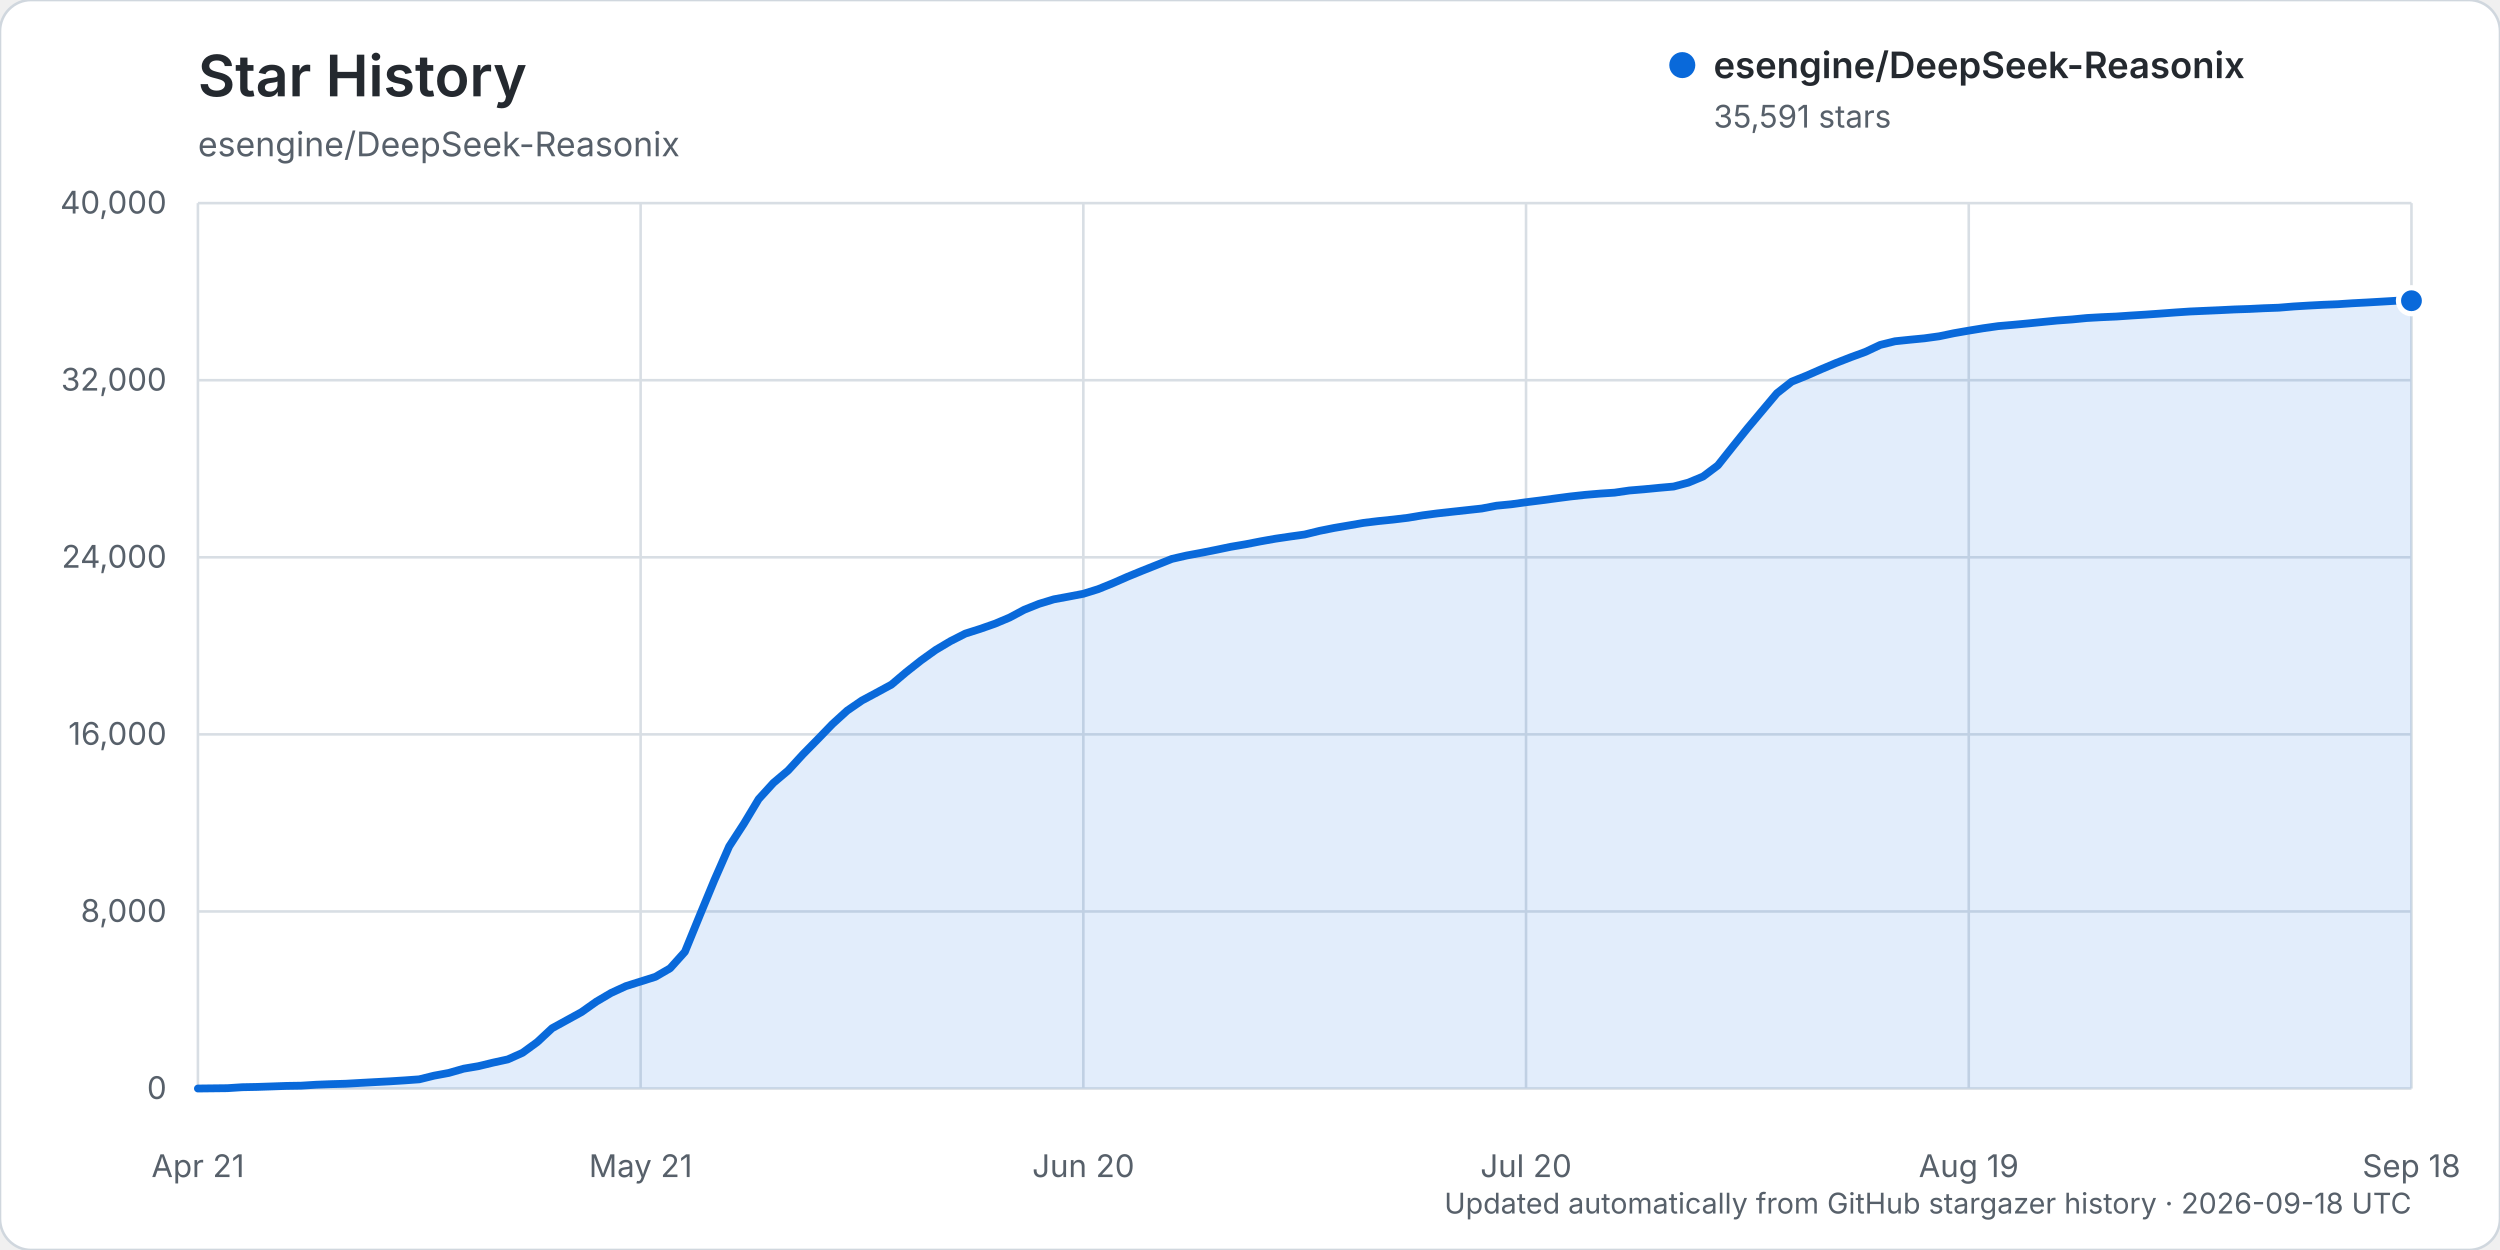
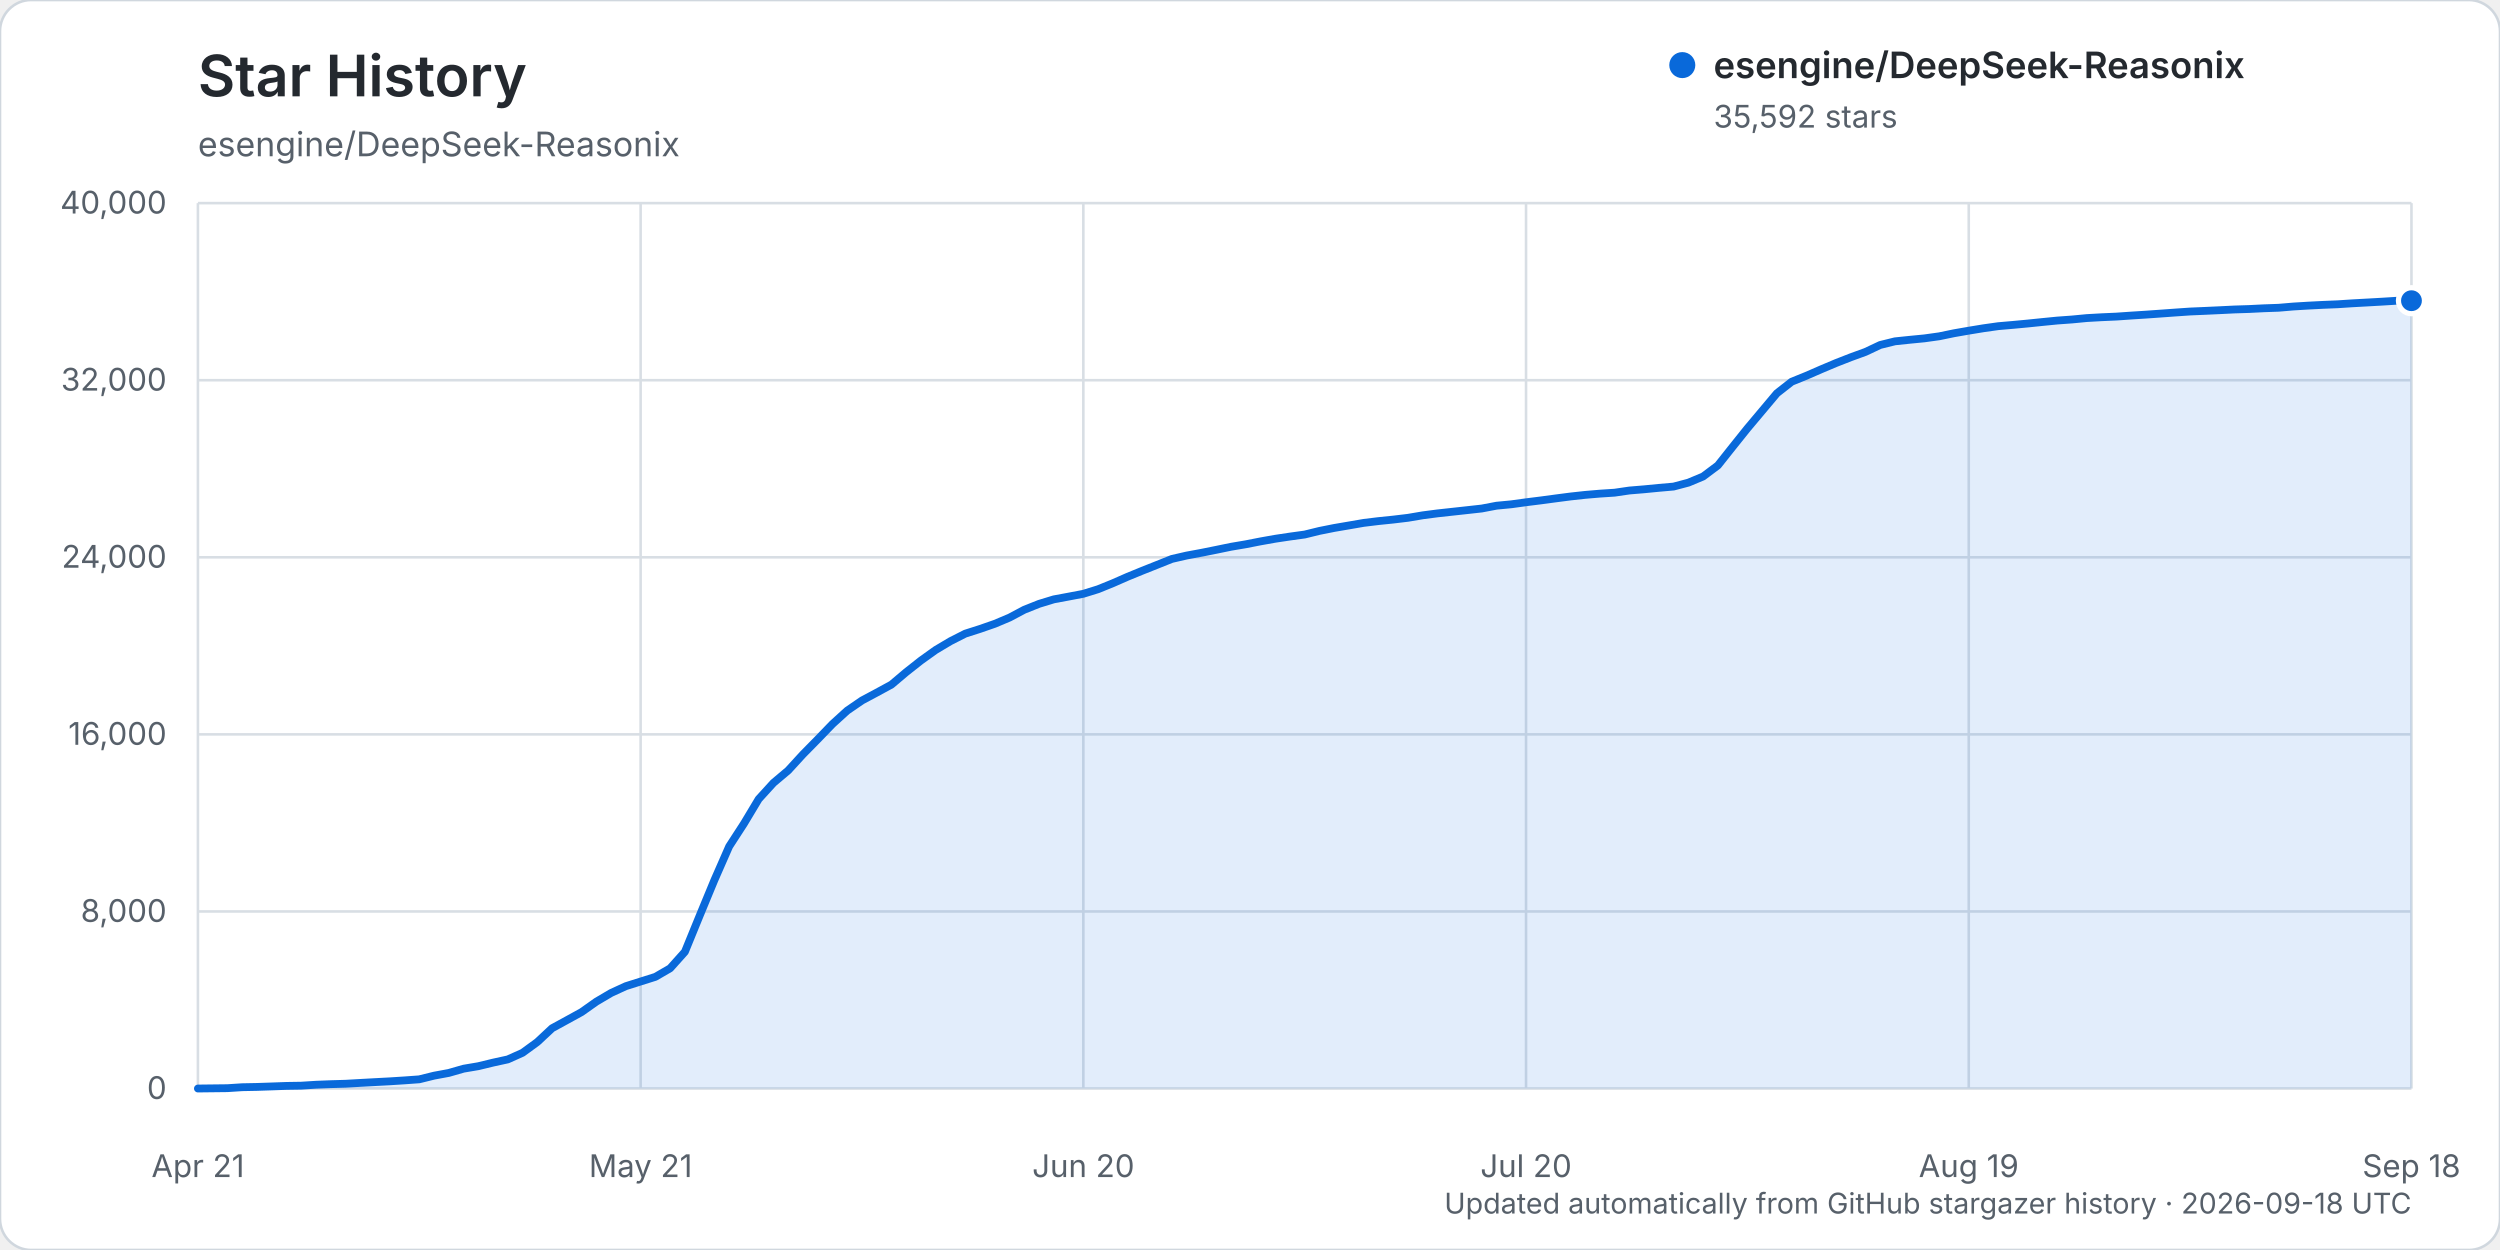
<svg xmlns="http://www.w3.org/2000/svg" width="960" height="480" viewBox="0 0 960 480" role="img" aria-labelledby="title description">
  <rect width="960" height="480" rx="12" fill="#ffffff" stroke="#d0d7de" />
  <text x="76" y="37" fill="#24292f" font-family="-apple-system, BlinkMacSystemFont, 'Segoe UI', sans-serif" font-size="22" font-weight="600">Star History</text>
  <text x="76" y="60" fill="#57606a" font-family="-apple-system, BlinkMacSystemFont, 'Segoe UI', sans-serif" font-size="13">esengine/DeepSeek-Reasonix</text>
  <g font-family="-apple-system, BlinkMacSystemFont, 'Segoe UI', sans-serif">
    <line x1="76" y1="418.00" x2="926" y2="418.00" stroke="#d8dee4" stroke-width="1" />
    <text x="64" y="422.00" text-anchor="end" fill="#57606a" font-size="12">0</text>
    <line x1="76" y1="350.00" x2="926" y2="350.00" stroke="#d8dee4" stroke-width="1" />
    <text x="64" y="354.00" text-anchor="end" fill="#57606a" font-size="12">8,000</text>
    <line x1="76" y1="282.00" x2="926" y2="282.00" stroke="#d8dee4" stroke-width="1" />
    <text x="64" y="286.00" text-anchor="end" fill="#57606a" font-size="12">16,000</text>
    <line x1="76" y1="214.00" x2="926" y2="214.00" stroke="#d8dee4" stroke-width="1" />
    <text x="64" y="218.00" text-anchor="end" fill="#57606a" font-size="12">24,000</text>
    <line x1="76" y1="146.00" x2="926" y2="146.00" stroke="#d8dee4" stroke-width="1" />
    <text x="64" y="150.00" text-anchor="end" fill="#57606a" font-size="12">32,000</text>
    <line x1="76" y1="78.00" x2="926" y2="78.00" stroke="#d8dee4" stroke-width="1" />
    <text x="64" y="82.00" text-anchor="end" fill="#57606a" font-size="12">40,000</text>
    <line x1="76.00" y1="78" x2="76.00" y2="418" stroke="#d8dee4" stroke-width="1" />
    <text x="76.00" y="452" text-anchor="middle" fill="#57606a" font-size="12">Apr 21</text>
    <line x1="246.00" y1="78" x2="246.00" y2="418" stroke="#d8dee4" stroke-width="1" />
    <text x="246.00" y="452" text-anchor="middle" fill="#57606a" font-size="12">May 21</text>
    <line x1="416.00" y1="78" x2="416.00" y2="418" stroke="#d8dee4" stroke-width="1" />
    <text x="416.00" y="452" text-anchor="middle" fill="#57606a" font-size="12">Jun 20</text>
    <line x1="586.00" y1="78" x2="586.00" y2="418" stroke="#d8dee4" stroke-width="1" />
    <text x="586.00" y="452" text-anchor="middle" fill="#57606a" font-size="12">Jul 20</text>
    <line x1="756.00" y1="78" x2="756.00" y2="418" stroke="#d8dee4" stroke-width="1" />
    <text x="756.00" y="452" text-anchor="middle" fill="#57606a" font-size="12">Aug 19</text>
    <line x1="926.00" y1="78" x2="926.00" y2="418" stroke="#d8dee4" stroke-width="1" />
    <text x="926.00" y="452" text-anchor="middle" fill="#57606a" font-size="12">Sep 18</text>
-     <path d="M76.00,417.99 L87.33,417.86 L93.00,417.49 L98.67,417.38 L104.33,417.19 L110.00,416.99 L115.67,416.90 L121.33,416.54 L127.00,416.32 L132.67,416.16 L138.33,415.84 L144.00,415.53 L149.67,415.23 L155.33,414.87 L161.00,414.46 L166.67,413.06 L172.33,412.01 L178.00,410.38 L183.67,409.42 L189.33,408.05 L195.00,406.81 L200.67,404.27 L206.33,400.14 L212.00,394.85 L217.67,391.74 L223.33,388.63 L229.00,384.62 L234.67,381.28 L240.33,378.68 L246.00,376.89 L251.67,375.10 L257.33,371.82 L263.00,365.50 L268.67,351.62 L274.33,337.94 L280.00,325.02 L285.67,316.27 L291.33,306.85 L297.00,300.62 L302.67,295.84 L308.33,289.66 L314.00,283.89 L319.67,278.02 L325.33,272.87 L331.00,268.98 L336.67,265.95 L342.33,262.88 L348.00,258.08 L353.67,253.61 L359.33,249.56 L365.00,246.19 L370.67,243.31 L376.33,241.51 L382.00,239.53 L387.67,237.15 L393.33,234.13 L399.00,231.87 L404.67,230.14 L410.33,229.10 L416.00,228.01 L421.67,226.25 L427.33,223.95 L433.00,221.46 L438.67,219.14 L444.33,216.89 L450.00,214.62 L455.67,213.32 L461.33,212.27 L467.00,211.14 L472.67,209.96 L478.33,209.00 L484.00,207.89 L489.67,206.88 L495.33,206.04 L501.00,205.25 L506.67,203.86 L512.33,202.73 L518.00,201.76 L523.67,200.78 L529.33,200.09 L535.00,199.51 L540.67,198.83 L546.33,197.88 L552.00,197.14 L557.67,196.51 L563.33,195.89 L569.00,195.27 L574.67,194.19 L580.33,193.64 L586.00,192.86 L591.67,192.15 L597.33,191.39 L603.00,190.65 L608.67,190.03 L614.33,189.55 L620.00,189.18 L625.67,188.35 L631.33,187.88 L637.00,187.33 L642.67,186.83 L648.33,185.33 L654.00,182.97 L659.67,178.70 L665.33,171.57 L671.00,164.50 L676.67,157.74 L682.33,151.01 L688.00,146.56 L693.67,144.27 L699.33,141.79 L705.00,139.40 L710.67,137.19 L716.33,135.12 L722.00,132.45 L727.67,131.05 L733.33,130.46 L739.00,129.91 L744.67,129.13 L750.33,127.95 L756.00,126.96 L761.67,126.03 L767.33,125.23 L773.00,124.74 L778.67,124.21 L784.33,123.64 L790.00,123.08 L795.67,122.67 L801.33,122.12 L807.00,121.80 L812.67,121.55 L818.33,121.16 L824.00,120.81 L829.67,120.41 L835.33,119.99 L841.00,119.61 L846.67,119.36 L852.33,119.11 L858.00,118.83 L863.67,118.64 L869.33,118.36 L875.00,118.16 L880.67,117.69 L886.33,117.35 L892.00,117.05 L897.67,116.82 L903.33,116.45 L909.00,116.15 L914.67,115.82 L920.33,115.48 L926.00,115.48 L926.00,418.00 L76.00,418.00 Z" fill="#0969da" opacity="0.12" />
-     <path d="M76.00,417.99 L87.33,417.86 L93.00,417.49 L98.67,417.38 L104.33,417.19 L110.00,416.99 L115.67,416.90 L121.33,416.54 L127.00,416.32 L132.67,416.16 L138.33,415.84 L144.00,415.53 L149.67,415.23 L155.33,414.87 L161.00,414.46 L166.67,413.06 L172.33,412.01 L178.00,410.38 L183.67,409.42 L189.33,408.05 L195.00,406.81 L200.67,404.27 L206.33,400.14 L212.00,394.85 L217.67,391.74 L223.33,388.63 L229.00,384.62 L234.67,381.28 L240.33,378.68 L246.00,376.89 L251.67,375.10 L257.33,371.82 L263.00,365.50 L268.67,351.62 L274.33,337.94 L280.00,325.02 L285.67,316.27 L291.33,306.85 L297.00,300.62 L302.67,295.84 L308.33,289.66 L314.00,283.89 L319.67,278.02 L325.33,272.87 L331.00,268.98 L336.67,265.95 L342.33,262.88 L348.00,258.08 L353.67,253.61 L359.33,249.56 L365.00,246.19 L370.67,243.31 L376.33,241.51 L382.00,239.53 L387.67,237.15 L393.33,234.13 L399.00,231.87 L404.67,230.14 L410.33,229.10 L416.00,228.01 L421.67,226.25 L427.33,223.95 L433.00,221.46 L438.67,219.14 L444.33,216.89 L450.00,214.62 L455.67,213.32 L461.33,212.27 L467.00,211.14 L472.67,209.96 L478.33,209.00 L484.00,207.89 L489.67,206.88 L495.33,206.04 L501.00,205.25 L506.67,203.86 L512.33,202.73 L518.00,201.76 L523.67,200.78 L529.33,200.09 L535.00,199.51 L540.67,198.83 L546.33,197.88 L552.00,197.14 L557.67,196.51 L563.33,195.89 L569.00,195.27 L574.67,194.19 L580.33,193.64 L586.00,192.86 L591.67,192.15 L597.33,191.39 L603.00,190.65 L608.67,190.03 L614.33,189.55 L620.00,189.18 L625.67,188.35 L631.33,187.88 L637.00,187.33 L642.67,186.83 L648.33,185.33 L654.00,182.97 L659.67,178.70 L665.33,171.57 L671.00,164.50 L676.67,157.74 L682.33,151.01 L688.00,146.56 L693.67,144.27 L699.33,141.79 L705.00,139.40 L710.67,137.19 L716.33,135.12 L722.00,132.45 L727.67,131.05 L733.33,130.46 L739.00,129.91 L744.67,129.13 L750.33,127.95 L756.00,126.96 L761.67,126.03 L767.33,125.23 L773.00,124.74 L778.67,124.21 L784.33,123.64 L790.00,123.08 L795.67,122.67 L801.33,122.12 L807.00,121.80 L812.67,121.55 L818.33,121.16 L824.00,120.81 L829.67,120.41 L835.33,119.99 L841.00,119.61 L846.67,119.36 L852.33,119.11 L858.00,118.83 L863.67,118.64 L869.33,118.36 L875.00,118.16 L880.67,117.69 L886.33,117.35 L892.00,117.05 L897.67,116.82 L903.33,116.45 L909.00,116.15 L914.67,115.82 L920.33,115.48 L926.00,115.48" fill="none" stroke="#0969da" stroke-width="3" stroke-linecap="round" stroke-linejoin="round" />
-     <circle cx="926.00" cy="115.48" r="5" fill="#0969da" stroke="#ffffff" stroke-width="2" />
+     <path d="M76.00,417.99 L87.33,417.86 L93.00,417.49 L98.67,417.38 L104.33,417.19 L110.00,416.99 L115.67,416.90 L121.33,416.54 L127.00,416.32 L132.67,416.16 L138.33,415.84 L144.00,415.53 L149.67,415.23 L155.33,414.87 L161.00,414.46 L166.67,413.06 L172.33,412.01 L178.00,410.38 L183.67,409.42 L189.33,408.05 L195.00,406.81 L200.67,404.27 L206.33,400.14 L212.00,394.85 L217.67,391.75 L223.33,388.64 L229.00,384.63 L234.67,381.29 L240.33,378.69 L246.00,376.90 L251.67,375.11 L257.33,371.83 L263.00,365.50 L268.67,351.63 L274.33,337.95 L280.00,325.03 L285.67,316.28 L291.33,306.85 L297.00,300.63 L302.67,295.85 L308.33,289.67 L314.00,283.90 L319.67,278.03 L325.33,272.88 L331.00,268.99 L336.67,265.96 L342.33,262.88 L348.00,258.09 L353.67,253.62 L359.33,249.57 L365.00,246.20 L370.67,243.32 L376.33,241.51 L382.00,239.54 L387.67,237.15 L393.33,234.14 L399.00,231.88 L404.67,230.15 L410.33,229.10 L416.00,228.02 L421.67,226.26 L427.33,223.96 L433.00,221.47 L438.67,219.15 L444.33,216.90 L450.00,214.63 L455.67,213.33 L461.33,212.28 L467.00,211.14 L472.67,209.97 L478.33,209.01 L484.00,207.90 L489.67,206.89 L495.33,206.04 L501.00,205.26 L506.67,203.87 L512.33,202.74 L518.00,201.77 L523.67,200.79 L529.33,200.10 L535.00,199.52 L540.67,198.84 L546.33,197.88 L552.00,197.14 L557.67,196.52 L563.33,195.90 L569.00,195.27 L574.67,194.19 L580.33,193.65 L586.00,192.87 L591.67,192.16 L597.33,191.40 L603.00,190.66 L608.67,190.04 L614.33,189.56 L620.00,189.19 L625.67,188.36 L631.33,187.89 L637.00,187.34 L642.67,186.84 L648.33,185.34 L654.00,182.97 L659.67,178.72 L665.33,171.59 L671.00,164.51 L676.67,157.76 L682.33,151.02 L688.00,146.58 L693.67,144.28 L699.33,141.81 L705.00,139.42 L710.67,137.20 L716.33,135.14 L722.00,132.47 L727.67,131.07 L733.33,130.48 L739.00,129.93 L744.67,129.14 L750.33,127.97 L756.00,126.98 L761.67,126.05 L767.33,125.25 L773.00,124.76 L778.67,124.23 L784.33,123.65 L790.00,123.09 L795.67,122.68 L801.33,122.14 L807.00,121.82 L812.67,121.57 L818.33,121.18 L824.00,120.82 L829.67,120.42 L835.33,120.01 L841.00,119.62 L846.67,119.38 L852.33,119.12 L858.00,118.84 L863.67,118.66 L869.33,118.38 L875.00,118.18 L880.67,117.70 L886.33,117.36 L892.00,117.07 L897.67,116.84 L903.33,116.47 L909.00,116.16 L914.67,115.84 L920.33,115.49 L926.00,115.47 L926.00,418.00 L76.00,418.00 Z" fill="#0969da" opacity="0.12" />
+     <path d="M76.00,417.99 L87.33,417.86 L93.00,417.49 L98.67,417.38 L104.33,417.19 L110.00,416.99 L115.67,416.90 L121.33,416.54 L127.00,416.32 L132.67,416.16 L138.33,415.84 L144.00,415.53 L149.67,415.23 L155.33,414.87 L161.00,414.46 L166.67,413.06 L172.33,412.01 L178.00,410.38 L183.67,409.42 L189.33,408.05 L195.00,406.81 L200.67,404.27 L206.33,400.14 L212.00,394.85 L217.67,391.75 L223.33,388.64 L229.00,384.63 L234.67,381.29 L240.33,378.69 L246.00,376.90 L251.67,375.11 L257.33,371.83 L263.00,365.50 L268.67,351.63 L274.33,337.95 L280.00,325.03 L285.67,316.28 L291.33,306.85 L297.00,300.63 L302.67,295.85 L308.33,289.67 L314.00,283.90 L319.67,278.03 L325.33,272.88 L331.00,268.99 L336.67,265.96 L342.33,262.88 L348.00,258.09 L353.67,253.62 L359.33,249.57 L365.00,246.20 L370.67,243.32 L376.33,241.51 L382.00,239.54 L387.67,237.15 L393.33,234.14 L399.00,231.88 L404.67,230.15 L410.33,229.10 L416.00,228.02 L421.67,226.26 L427.33,223.96 L433.00,221.47 L438.67,219.15 L444.33,216.90 L450.00,214.63 L455.67,213.33 L461.33,212.28 L467.00,211.14 L472.67,209.97 L478.33,209.01 L484.00,207.90 L489.67,206.89 L495.33,206.04 L501.00,205.26 L506.67,203.87 L512.33,202.74 L518.00,201.77 L523.67,200.79 L529.33,200.10 L535.00,199.52 L540.67,198.84 L546.33,197.88 L552.00,197.14 L557.67,196.52 L563.33,195.90 L569.00,195.27 L574.67,194.19 L580.33,193.65 L586.00,192.87 L591.67,192.16 L597.33,191.40 L603.00,190.66 L608.67,190.04 L614.33,189.56 L620.00,189.19 L625.67,188.36 L631.33,187.89 L637.00,187.34 L642.67,186.84 L648.33,185.34 L654.00,182.97 L659.67,178.72 L665.33,171.59 L671.00,164.51 L676.67,157.76 L682.33,151.02 L688.00,146.58 L693.67,144.28 L699.33,141.81 L705.00,139.42 L710.67,137.20 L716.33,135.14 L722.00,132.47 L727.67,131.07 L733.33,130.48 L739.00,129.93 L744.67,129.14 L750.33,127.97 L756.00,126.98 L761.67,126.05 L767.33,125.25 L773.00,124.76 L778.67,124.23 L784.33,123.65 L790.00,123.09 L795.67,122.68 L801.33,122.14 L807.00,121.82 L812.67,121.57 L818.33,121.18 L824.00,120.82 L829.67,120.42 L835.33,120.01 L841.00,119.62 L846.67,119.38 L852.33,119.12 L858.00,118.84 L863.67,118.66 L869.33,118.38 L875.00,118.18 L880.67,117.70 L886.33,117.36 L892.00,117.07 L897.67,116.84 L903.33,116.47 L909.00,116.16 L914.67,115.84 L920.33,115.49 L926.00,115.47" fill="none" stroke="#0969da" stroke-width="3" stroke-linecap="round" stroke-linejoin="round" />
+     <circle cx="926.00" cy="115.47" r="5" fill="#0969da" stroke="#ffffff" stroke-width="2" />
    <g transform="translate(646, 25)">
      <circle cx="0" cy="0" r="5" fill="#0969da" />
      <text x="12" y="5" fill="#24292f" font-size="14" font-weight="600">esengine/DeepSeek-Reasonix</text>
-       <text x="12" y="24" fill="#57606a" font-size="12">35,591 stars</text>
+       <text x="12" y="24" fill="#57606a" font-size="12">35,592 stars</text>
    </g>
    <text x="926" y="466" text-anchor="end" fill="#57606a" font-size="11">Updated automatically from GitHub stargazer history · 2026-09-18 UTC</text>
  </g>
</svg>
